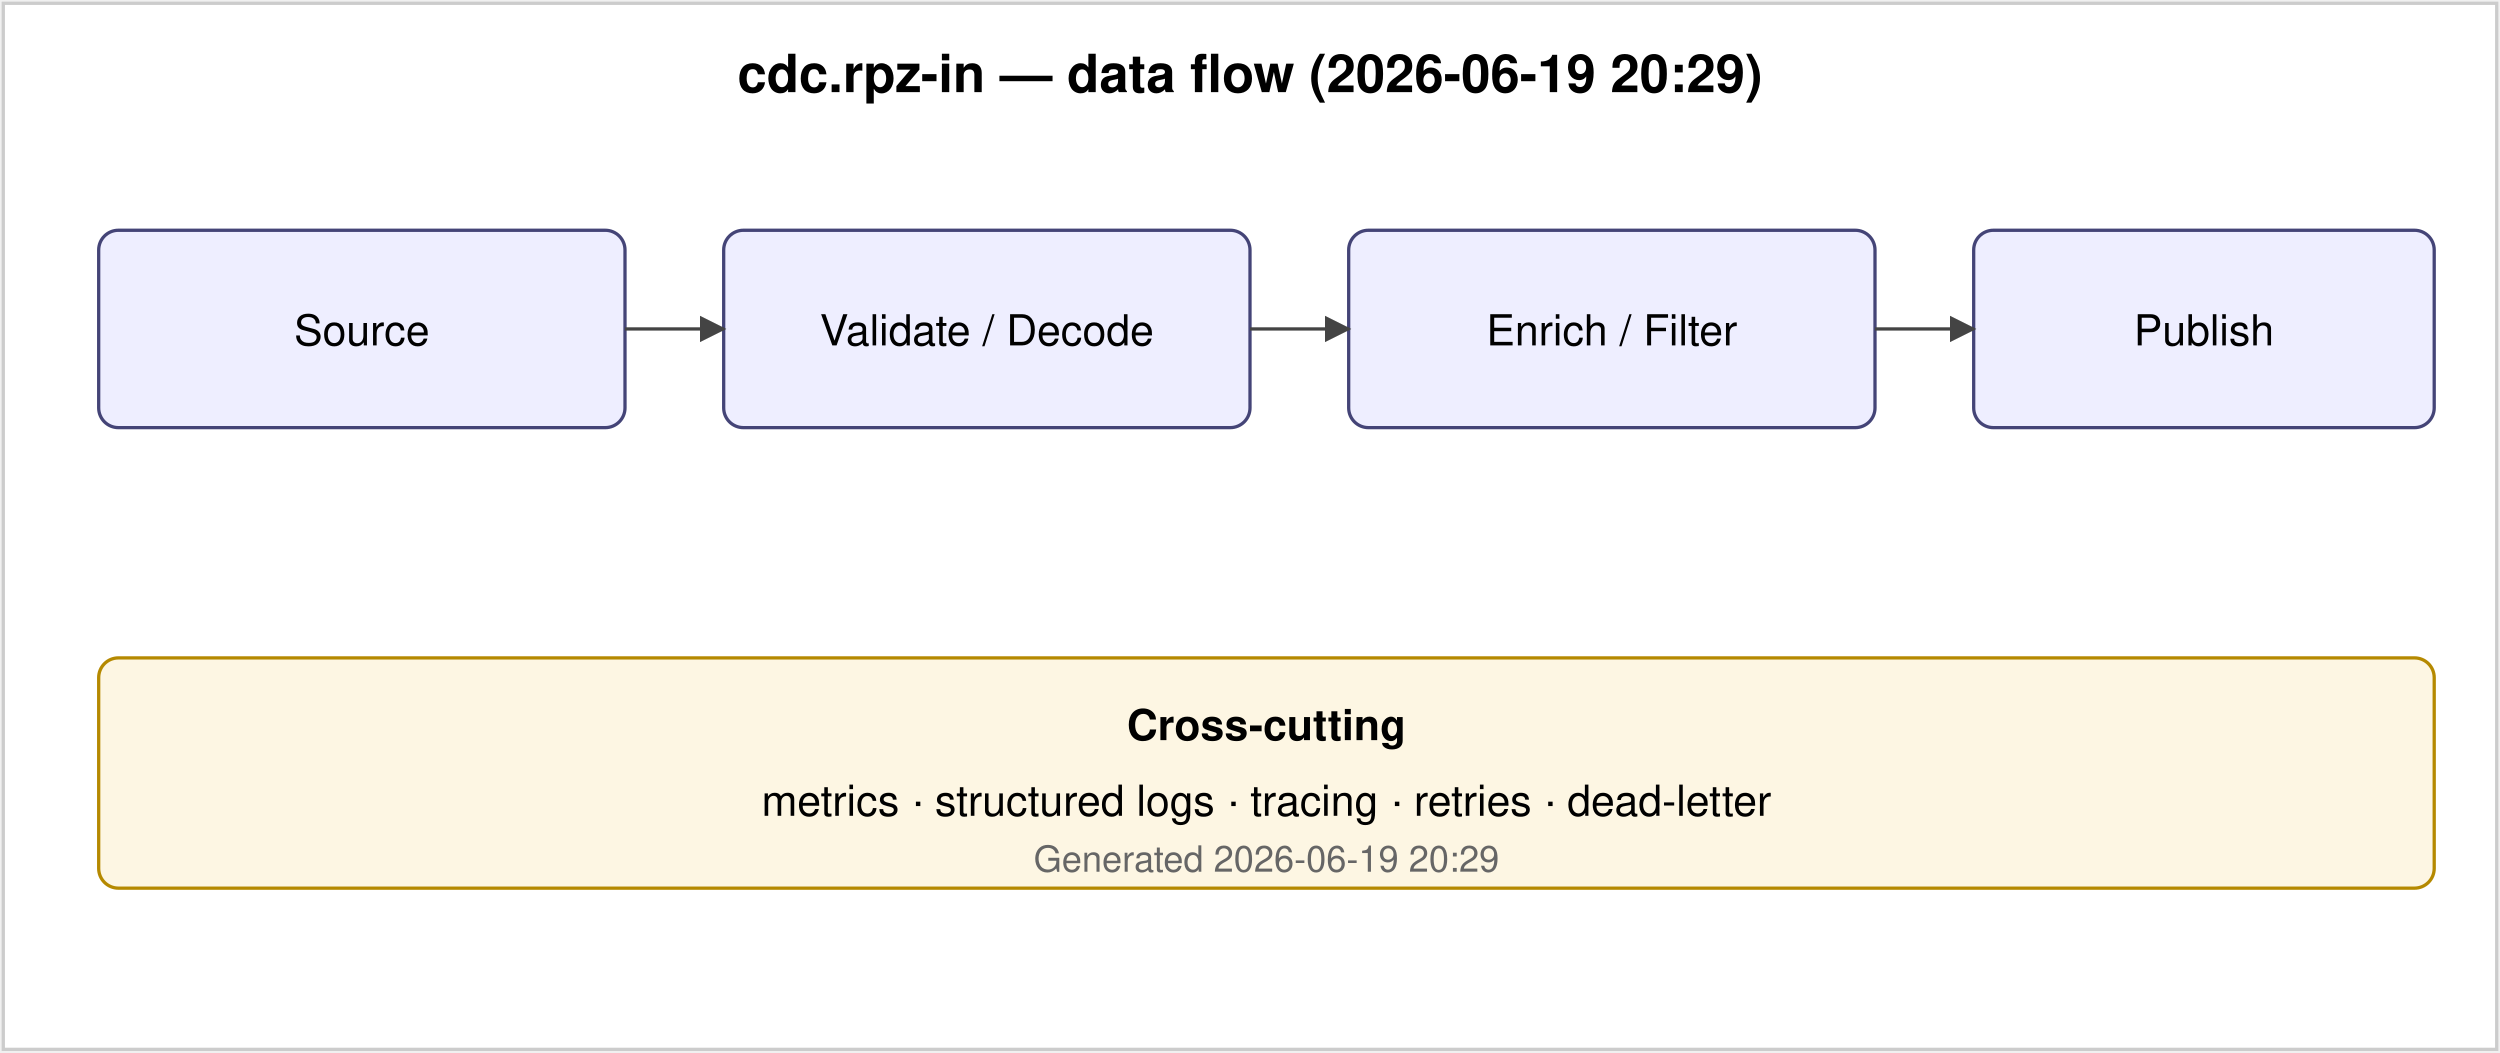
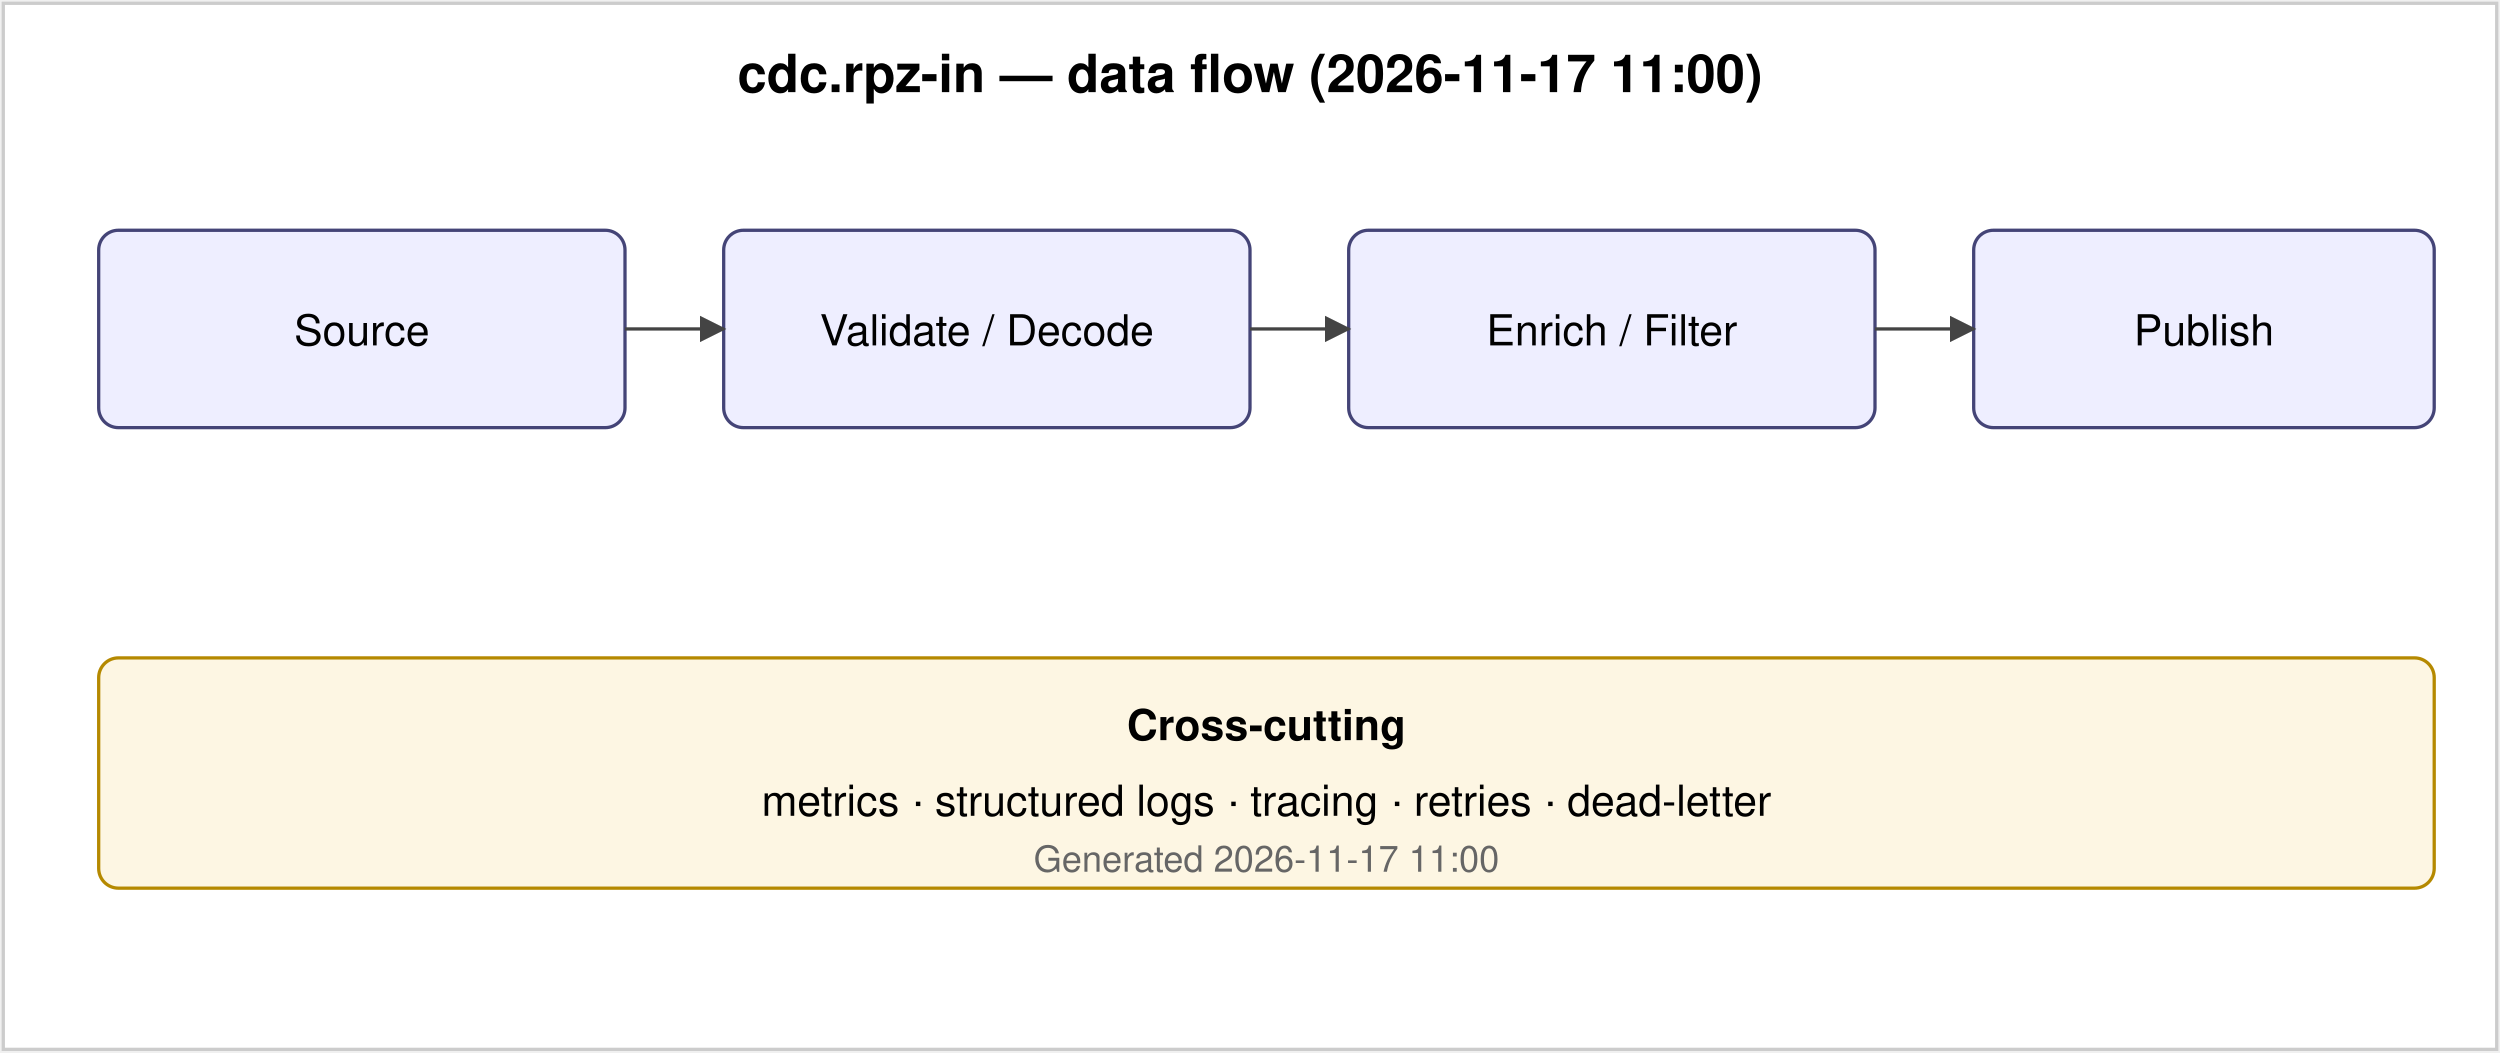
<svg xmlns="http://www.w3.org/2000/svg" viewBox="0 0 760 320" font-family="Helvetica, Arial, sans-serif" font-size="13">
  <defs>
    <marker id="a2" viewBox="0 0 10 10" refX="9" refY="5" markerWidth="8" markerHeight="8" orient="auto-start-reverse">
      <path d="M0,0 L10,5 L0,10 z" fill="#444" />
    </marker>
  </defs>
  <rect x="1" y="1" width="758" height="318" fill="#ffffff" stroke="#ccc" />
-   <text x="380" y="28" text-anchor="middle" font-weight="bold" font-size="16">cdc.rpz-in — data flow (2026-06-19 20:29)</text>
+   <text x="380" y="28" text-anchor="middle" font-weight="bold" font-size="16">cdc.rpz-in — data flow (2026-11-17 11:00)</text>
  <rect x="30" y="70" width="160" height="60" rx="6" fill="#eef" stroke="#447" />
  <text x="110" y="105" text-anchor="middle">Source</text>
  <rect x="220" y="70" width="160" height="60" rx="6" fill="#eef" stroke="#447" />
  <text x="300" y="105" text-anchor="middle">Validate / Decode</text>
  <rect x="410" y="70" width="160" height="60" rx="6" fill="#eef" stroke="#447" />
  <text x="490" y="105" text-anchor="middle">Enrich / Filter</text>
  <rect x="600" y="70" width="140" height="60" rx="6" fill="#eef" stroke="#447" />
  <text x="670" y="105" text-anchor="middle">Publish</text>
  <line x1="190" y1="100" x2="220" y2="100" stroke="#444" marker-end="url(#a2)" />
  <line x1="380" y1="100" x2="410" y2="100" stroke="#444" marker-end="url(#a2)" />
  <line x1="570" y1="100" x2="600" y2="100" stroke="#444" marker-end="url(#a2)" />
  <rect x="30" y="200" width="710" height="70" rx="6" fill="#fdf6e3" stroke="#b58900" />
  <text x="385" y="225" text-anchor="middle" font-weight="bold">Cross-cutting</text>
  <text x="385" y="248" text-anchor="middle">metrics · structured logs · tracing · retries · dead-letter</text>
-   <text x="385" y="265" text-anchor="middle" font-size="11" fill="#666">Generated 2026-06-19 20:29</text>
+   <text x="385" y="265" text-anchor="middle" font-size="11" fill="#666">Generated 2026-11-17 11:00</text>
</svg>
